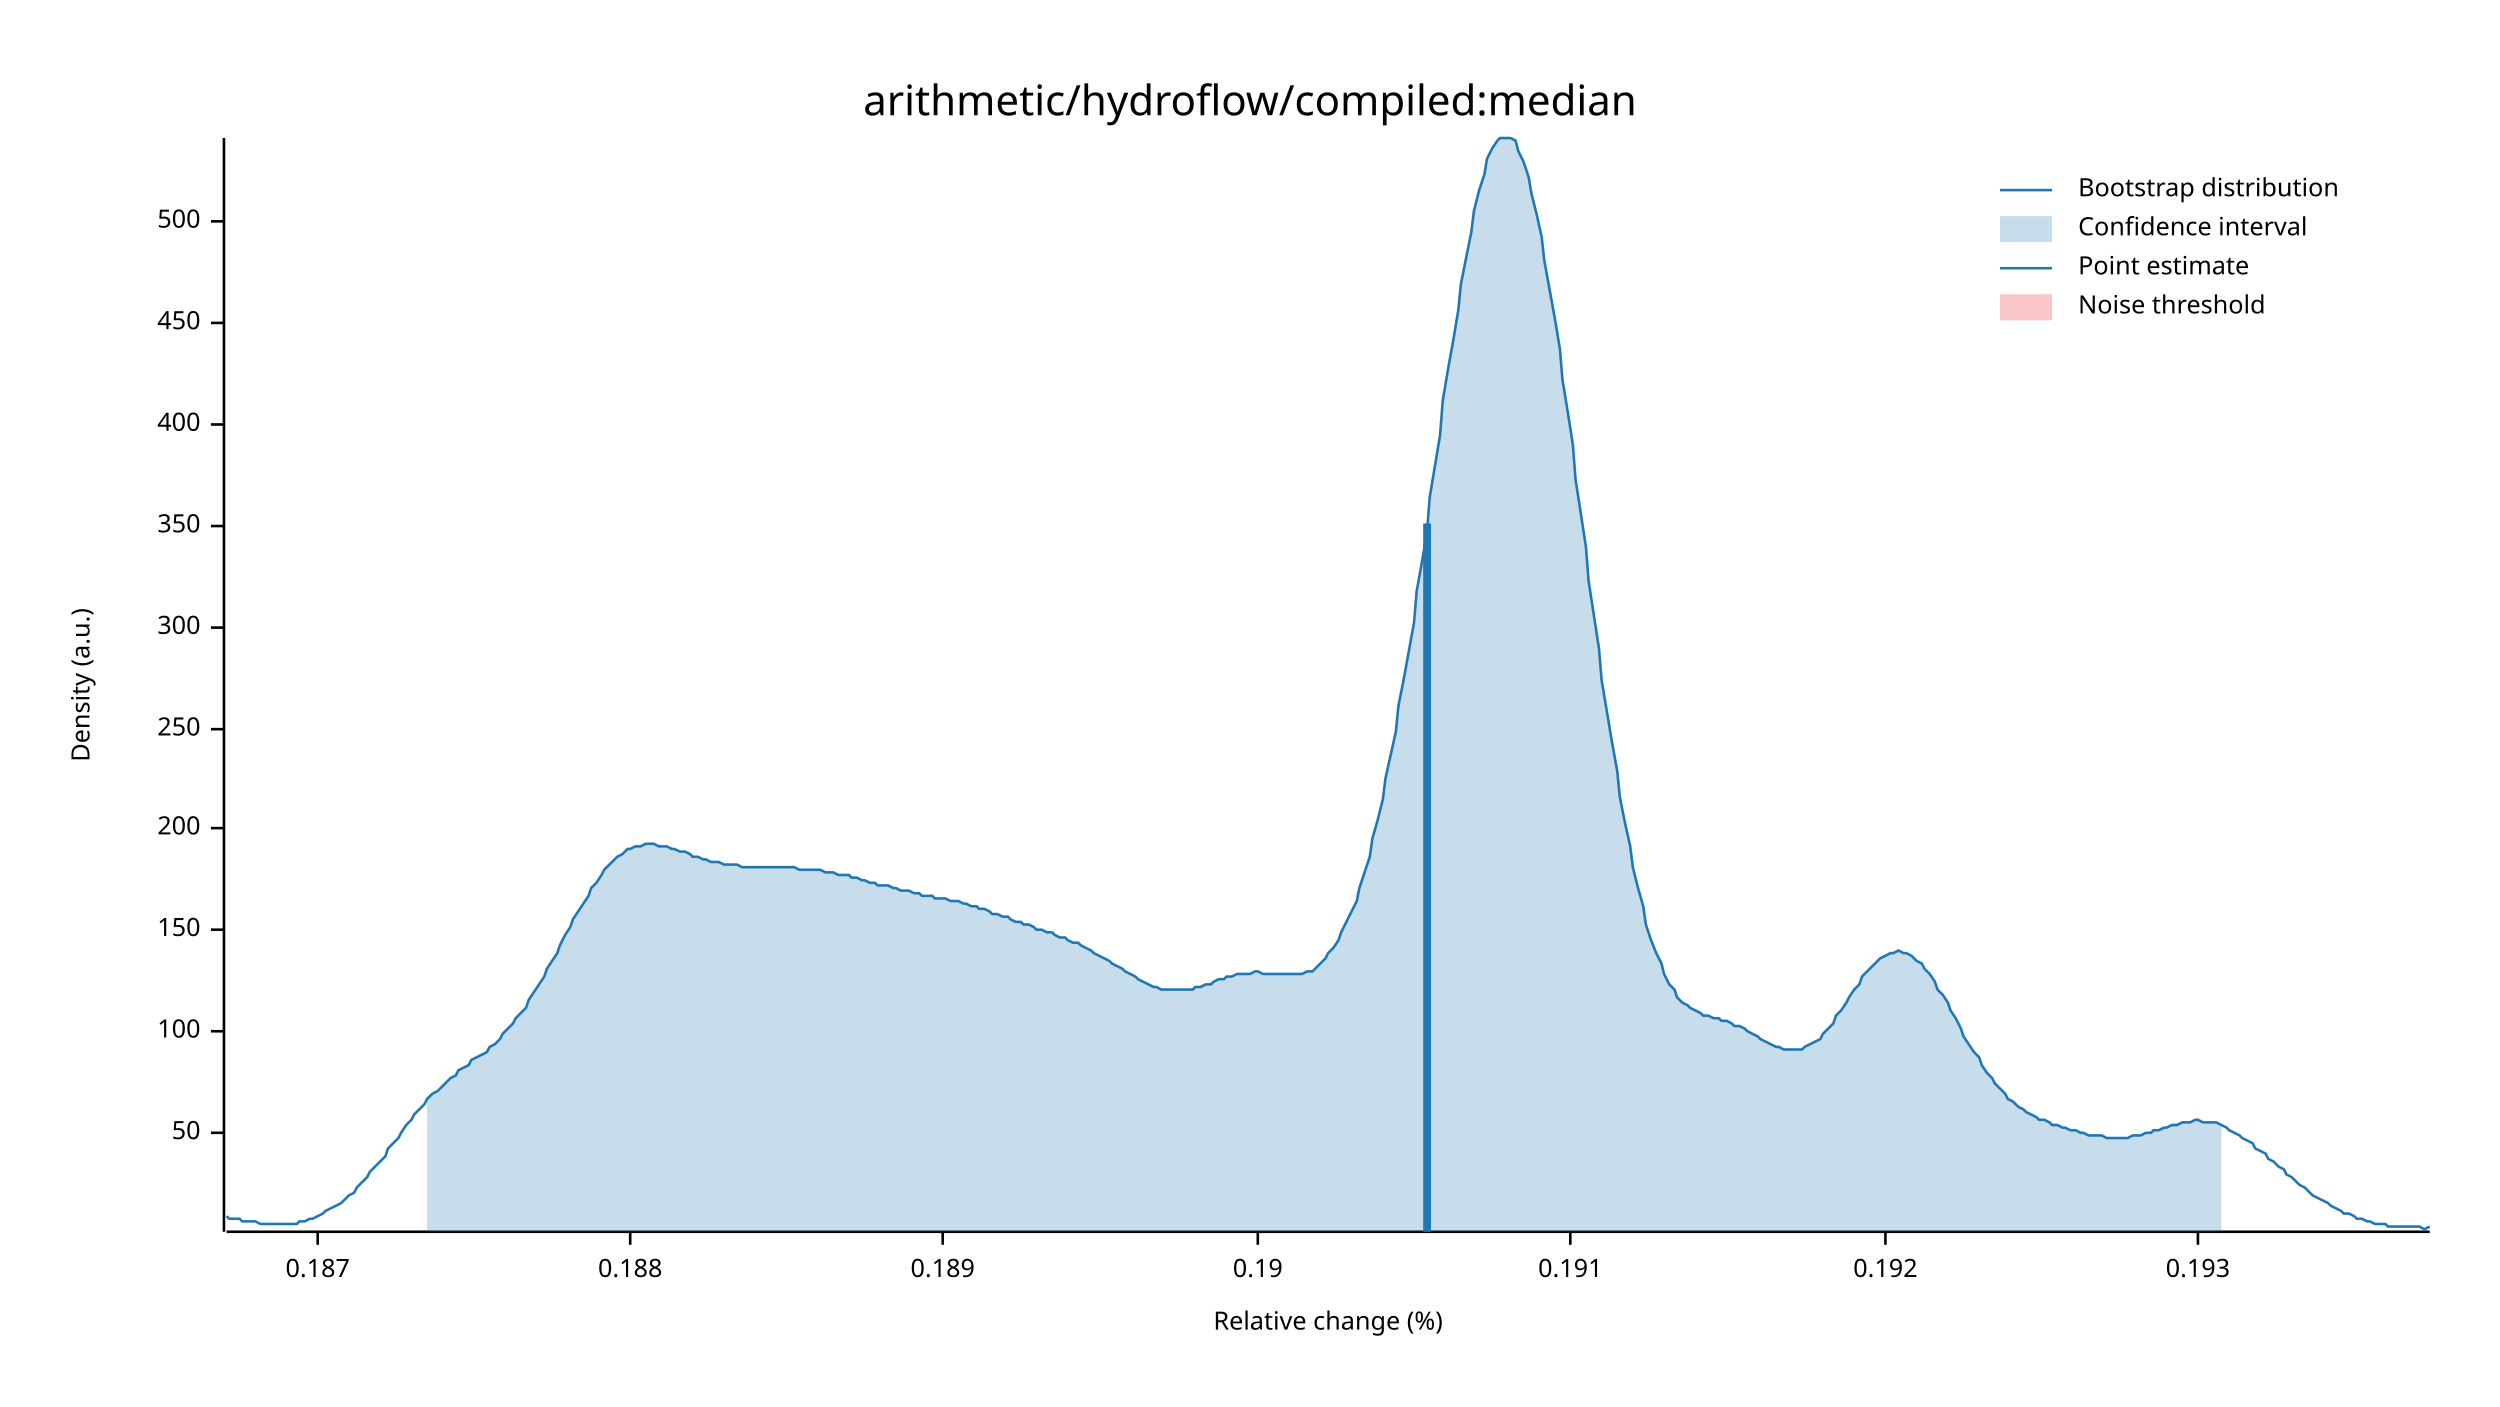
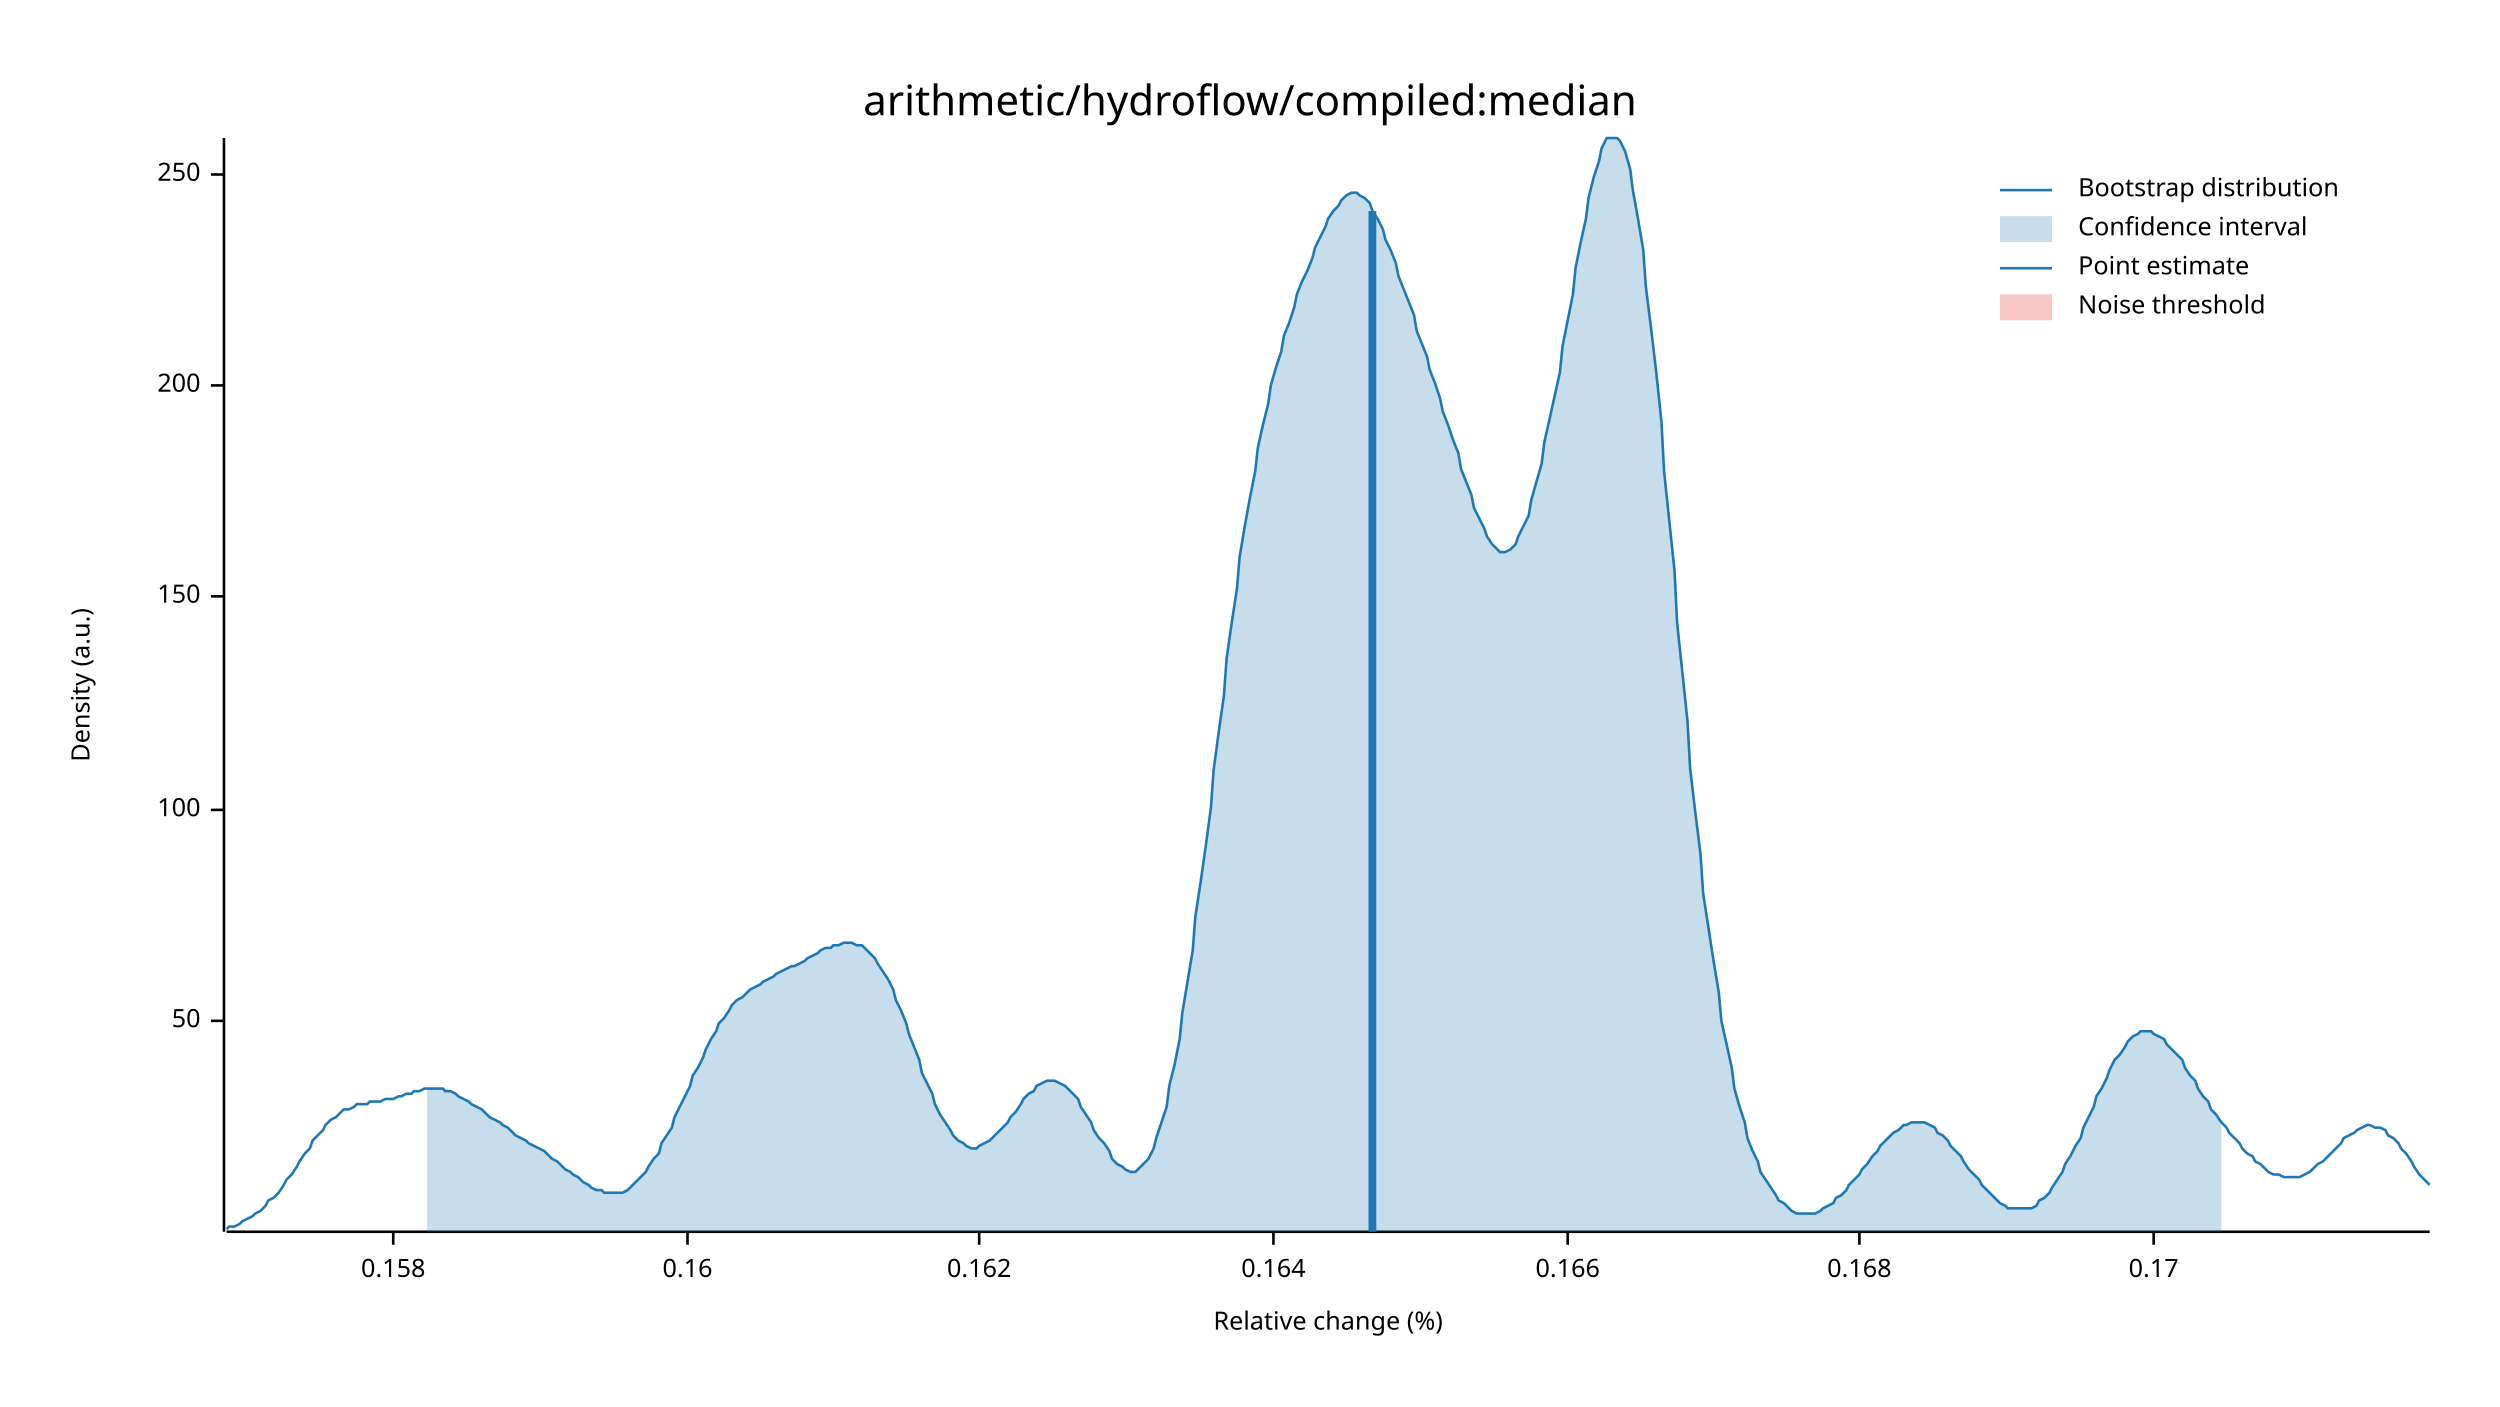
<svg xmlns="http://www.w3.org/2000/svg" width="960" height="540" viewBox="0 0 960 540">
  <text x="480" y="32" dy="0.76em" text-anchor="middle" font-family="sans-serif" font-size="16.129" opacity="1" fill="#000000">
arithmetic/hydroflow/compiled:median
</text>
  <text x="27" y="263" dy="0.76em" text-anchor="middle" font-family="sans-serif" font-size="9.677" opacity="1" fill="#000000" transform="rotate(270, 27, 263)">
Density (a.u.)
</text>
  <text x="510" y="513" dy="-0.5ex" text-anchor="middle" font-family="sans-serif" font-size="9.677" opacity="1" fill="#000000">
Relative change (%)
</text>
  <polyline fill="none" opacity="1" stroke="#000000" stroke-width="1" points="86,53 86,473 " />
-   <text x="77" y="435" dy="0.5ex" text-anchor="end" font-family="sans-serif" font-size="9.677" opacity="1" fill="#000000">
+   <text x="77" y="392" dy="0.5ex" text-anchor="end" font-family="sans-serif" font-size="9.677" opacity="1" fill="#000000">
50
</text>
-   <polyline fill="none" opacity="1" stroke="#000000" stroke-width="1" points="81,435 86,435 " />
-   <text x="77" y="396" dy="0.5ex" text-anchor="end" font-family="sans-serif" font-size="9.677" opacity="1" fill="#000000">
+   <polyline fill="none" opacity="1" stroke="#000000" stroke-width="1" points="81,392 86,392 " />
+   <text x="77" y="311" dy="0.5ex" text-anchor="end" font-family="sans-serif" font-size="9.677" opacity="1" fill="#000000">
100
</text>
-   <polyline fill="none" opacity="1" stroke="#000000" stroke-width="1" points="81,396 86,396 " />
-   <text x="77" y="357" dy="0.5ex" text-anchor="end" font-family="sans-serif" font-size="9.677" opacity="1" fill="#000000">
+   <polyline fill="none" opacity="1" stroke="#000000" stroke-width="1" points="81,311 86,311 " />
+   <text x="77" y="229" dy="0.5ex" text-anchor="end" font-family="sans-serif" font-size="9.677" opacity="1" fill="#000000">
150
</text>
-   <polyline fill="none" opacity="1" stroke="#000000" stroke-width="1" points="81,357 86,357 " />
-   <text x="77" y="318" dy="0.5ex" text-anchor="end" font-family="sans-serif" font-size="9.677" opacity="1" fill="#000000">
+   <polyline fill="none" opacity="1" stroke="#000000" stroke-width="1" points="81,229 86,229 " />
+   <text x="77" y="148" dy="0.5ex" text-anchor="end" font-family="sans-serif" font-size="9.677" opacity="1" fill="#000000">
200
</text>
-   <polyline fill="none" opacity="1" stroke="#000000" stroke-width="1" points="81,318 86,318 " />
-   <text x="77" y="280" dy="0.5ex" text-anchor="end" font-family="sans-serif" font-size="9.677" opacity="1" fill="#000000">
+   <polyline fill="none" opacity="1" stroke="#000000" stroke-width="1" points="81,148 86,148 " />
+   <text x="77" y="67" dy="0.5ex" text-anchor="end" font-family="sans-serif" font-size="9.677" opacity="1" fill="#000000">
250
</text>
-   <polyline fill="none" opacity="1" stroke="#000000" stroke-width="1" points="81,280 86,280 " />
-   <text x="77" y="241" dy="0.5ex" text-anchor="end" font-family="sans-serif" font-size="9.677" opacity="1" fill="#000000">
- 300
+   <polyline fill="none" opacity="1" stroke="#000000" stroke-width="1" points="81,67 86,67 " />
+   <polyline fill="none" opacity="1" stroke="#000000" stroke-width="1" points="87,473 933,473 " />
+   <text x="151" y="483" dy="0.76em" text-anchor="middle" font-family="sans-serif" font-size="9.677" opacity="1" fill="#000000">
+ 0.158
</text>
-   <polyline fill="none" opacity="1" stroke="#000000" stroke-width="1" points="81,241 86,241 " />
-   <text x="77" y="202" dy="0.5ex" text-anchor="end" font-family="sans-serif" font-size="9.677" opacity="1" fill="#000000">
- 350
+   <polyline fill="none" opacity="1" stroke="#000000" stroke-width="1" points="151,473 151,478 " />
+   <text x="264" y="483" dy="0.76em" text-anchor="middle" font-family="sans-serif" font-size="9.677" opacity="1" fill="#000000">
+ 0.16
</text>
-   <polyline fill="none" opacity="1" stroke="#000000" stroke-width="1" points="81,202 86,202 " />
-   <text x="77" y="163" dy="0.5ex" text-anchor="end" font-family="sans-serif" font-size="9.677" opacity="1" fill="#000000">
- 400
+   <polyline fill="none" opacity="1" stroke="#000000" stroke-width="1" points="264,473 264,478 " />
+   <text x="376" y="483" dy="0.76em" text-anchor="middle" font-family="sans-serif" font-size="9.677" opacity="1" fill="#000000">
+ 0.162
</text>
-   <polyline fill="none" opacity="1" stroke="#000000" stroke-width="1" points="81,163 86,163 " />
-   <text x="77" y="124" dy="0.5ex" text-anchor="end" font-family="sans-serif" font-size="9.677" opacity="1" fill="#000000">
- 450
+   <polyline fill="none" opacity="1" stroke="#000000" stroke-width="1" points="376,473 376,478 " />
+   <text x="489" y="483" dy="0.76em" text-anchor="middle" font-family="sans-serif" font-size="9.677" opacity="1" fill="#000000">
+ 0.164
</text>
-   <polyline fill="none" opacity="1" stroke="#000000" stroke-width="1" points="81,124 86,124 " />
-   <text x="77" y="85" dy="0.5ex" text-anchor="end" font-family="sans-serif" font-size="9.677" opacity="1" fill="#000000">
- 500
+   <polyline fill="none" opacity="1" stroke="#000000" stroke-width="1" points="489,473 489,478 " />
+   <text x="602" y="483" dy="0.76em" text-anchor="middle" font-family="sans-serif" font-size="9.677" opacity="1" fill="#000000">
+ 0.166
</text>
-   <polyline fill="none" opacity="1" stroke="#000000" stroke-width="1" points="81,85 86,85 " />
-   <polyline fill="none" opacity="1" stroke="#000000" stroke-width="1" points="87,473 933,473 " />
-   <text x="122" y="483" dy="0.76em" text-anchor="middle" font-family="sans-serif" font-size="9.677" opacity="1" fill="#000000">
- 0.187
+   <polyline fill="none" opacity="1" stroke="#000000" stroke-width="1" points="602,473 602,478 " />
+   <text x="714" y="483" dy="0.76em" text-anchor="middle" font-family="sans-serif" font-size="9.677" opacity="1" fill="#000000">
+ 0.168
</text>
-   <polyline fill="none" opacity="1" stroke="#000000" stroke-width="1" points="122,473 122,478 " />
-   <text x="242" y="483" dy="0.76em" text-anchor="middle" font-family="sans-serif" font-size="9.677" opacity="1" fill="#000000">
- 0.188
+   <polyline fill="none" opacity="1" stroke="#000000" stroke-width="1" points="714,473 714,478 " />
+   <text x="827" y="483" dy="0.76em" text-anchor="middle" font-family="sans-serif" font-size="9.677" opacity="1" fill="#000000">
+ 0.17
</text>
-   <polyline fill="none" opacity="1" stroke="#000000" stroke-width="1" points="242,473 242,478 " />
-   <text x="362" y="483" dy="0.76em" text-anchor="middle" font-family="sans-serif" font-size="9.677" opacity="1" fill="#000000">
- 0.189
- </text>
-   <polyline fill="none" opacity="1" stroke="#000000" stroke-width="1" points="362,473 362,478 " />
-   <text x="483" y="483" dy="0.76em" text-anchor="middle" font-family="sans-serif" font-size="9.677" opacity="1" fill="#000000">
- 0.19
- </text>
-   <polyline fill="none" opacity="1" stroke="#000000" stroke-width="1" points="483,473 483,478 " />
-   <text x="603" y="483" dy="0.76em" text-anchor="middle" font-family="sans-serif" font-size="9.677" opacity="1" fill="#000000">
- 0.191
- </text>
-   <polyline fill="none" opacity="1" stroke="#000000" stroke-width="1" points="603,473 603,478 " />
-   <text x="724" y="483" dy="0.76em" text-anchor="middle" font-family="sans-serif" font-size="9.677" opacity="1" fill="#000000">
- 0.192
- </text>
-   <polyline fill="none" opacity="1" stroke="#000000" stroke-width="1" points="724,473 724,478 " />
-   <text x="844" y="483" dy="0.76em" text-anchor="middle" font-family="sans-serif" font-size="9.677" opacity="1" fill="#000000">
- 0.193
- </text>
-   <polyline fill="none" opacity="1" stroke="#000000" stroke-width="1" points="844,473 844,478 " />
-   <polyline fill="none" opacity="1" stroke="#1F78B4" stroke-width="1" points="87,467 88,468 90,468 92,468 93,469 95,469 97,469 98,469 100,470 102,470 103,470 105,470 107,470 109,470 110,470 112,470 114,470 115,469 117,469 119,468 120,468 122,467 124,466 125,465 127,464 129,463 131,462 132,461 134,459 136,458 137,456 139,454 141,452 142,450 144,448 146,446 148,444 149,441 151,439 153,437 154,435 156,432 158,430 159,428 161,426 163,424 164,422 166,420 168,419 170,417 171,416 173,414 175,413 176,411 178,410 180,409 181,407 183,406 185,405 187,404 188,402 190,401 192,399 193,397 195,395 197,393 198,391 200,389 202,387 203,384 205,381 207,378 209,375 210,372 212,369 214,366 215,363 217,359 219,356 220,353 222,350 224,347 226,344 227,341 229,339 231,336 232,334 234,332 236,330 237,329 239,328 241,326 242,326 244,325 246,325 248,324 249,324 251,324 253,325 254,325 256,325 258,326 259,326 261,327 263,327 265,328 266,329 268,329 270,330 271,330 273,331 275,331 276,331 278,332 280,332 281,332 283,332 285,333 287,333 288,333 290,333 292,333 293,333 295,333 297,333 298,333 300,333 302,333 304,333 305,333 307,334 309,334 310,334 312,334 314,334 315,334 317,335 319,335 320,335 322,336 324,336 326,336 327,337 329,337 331,338 332,338 334,339 336,339 337,340 339,340 341,340 343,341 344,341 346,342 348,342 349,342 351,343 353,343 354,344 356,344 358,344 359,345 361,345 363,345 365,346 366,346 368,346 370,347 371,347 373,348 375,348 376,349 378,349 380,350 381,351 383,351 385,352 387,352 388,353 390,354 392,354 393,355 395,355 397,356 398,357 400,357 402,358 404,358 405,359 407,360 409,360 410,361 412,362 414,362 415,363 417,364 419,365 420,366 422,367 424,368 426,369 427,370 429,371 431,372 432,373 434,374 436,375 437,376 439,377 441,378 443,379 444,379 446,380 448,380 449,380 451,380 453,380 454,380 456,380 458,380 459,379 461,379 463,378 465,378 466,377 468,376 470,376 471,375 473,375 475,374 476,374 478,374 480,374 482,373 483,373 485,374 487,374 488,374 490,374 492,374 493,374 495,374 497,374 498,374 500,374 502,373 504,373 505,372 507,370 509,368 510,366 512,364 514,361 515,358 517,354 519,350 521,346 522,341 524,335 526,329 527,322 529,315 531,307 532,299 534,290 536,281 537,271 539,261 541,250 543,239 544,227 546,216 548,204 549,191 551,179 553,167 554,154 556,142 558,131 560,119 561,109 563,99 565,89 566,81 568,73 570,67 571,61 573,57 575,54 576,53 578,53 580,53 582,54 583,58 585,62 587,68 588,74 590,82 592,91 593,100 595,111 597,122 599,134 600,146 602,158 604,171 605,184 607,197 609,210 610,223 612,236 614,249 615,261 617,273 619,285 621,296 622,306 624,316 626,325 627,333 629,341 631,348 632,355 634,361 636,366 638,370 639,374 641,378 643,380 644,383 646,385 648,386 649,387 651,388 653,389 654,390 656,390 658,391 660,391 661,392 663,392 665,393 666,394 668,394 670,395 671,396 673,397 675,398 676,399 678,400 680,401 682,402 683,402 685,403 687,403 688,403 690,403 692,403 693,402 695,401 697,400 699,399 700,397 702,395 704,393 705,390 707,388 709,385 710,383 712,380 714,378 715,375 717,373 719,371 721,369 722,368 724,367 726,366 727,366 729,365 731,366 732,366 734,367 736,369 738,370 739,372 741,374 743,377 744,380 746,382 748,385 749,388 751,391 753,395 754,398 756,401 758,404 760,406 761,409 763,412 765,414 766,416 768,418 770,420 771,422 773,423 775,425 777,426 778,427 780,428 782,429 783,430 785,430 787,431 788,432 790,432 792,433 793,433 795,434 797,434 799,435 800,435 802,436 804,436 805,436 807,436 809,437 810,437 812,437 814,437 816,437 817,437 819,436 821,436 822,436 824,435 826,435 827,434 829,434 831,433 832,433 834,432 836,432 838,431 839,431 841,431 843,430 844,430 846,431 848,431 849,431 851,431 853,432 855,433 856,434 858,435 860,436 861,437 863,438 865,439 866,441 868,442 870,443 871,445 873,446 875,448 877,449 878,451 880,452 882,454 883,455 885,456 887,458 888,459 890,460 892,461 894,462 895,463 897,464 899,465 900,466 902,466 904,467 905,468 907,468 909,469 910,469 912,470 914,470 916,470 917,471 919,471 921,471 922,471 924,471 926,471 927,471 929,471 931,472 933,471 " />
-   <polygon opacity="0.25" fill="#1F78B4" points="164,422 166,420 168,419 170,417 171,416 173,414 175,413 176,411 178,410 180,409 181,407 183,406 185,405 187,404 188,402 190,401 192,399 193,397 195,395 197,393 198,391 200,389 202,387 203,384 205,381 207,378 209,375 210,372 212,369 214,366 215,363 217,359 219,356 220,353 222,350 224,347 226,344 227,341 229,339 231,336 232,334 234,332 236,330 237,329 239,328 241,326 242,326 244,325 246,325 248,324 249,324 251,324 253,325 254,325 256,325 258,326 259,326 261,327 263,327 265,328 266,329 268,329 270,330 271,330 273,331 275,331 276,331 278,332 280,332 281,332 283,332 285,333 287,333 288,333 290,333 292,333 293,333 295,333 297,333 298,333 300,333 302,333 304,333 305,333 307,334 309,334 310,334 312,334 314,334 315,334 317,335 319,335 320,335 322,336 324,336 326,336 327,337 329,337 331,338 332,338 334,339 336,339 337,340 339,340 341,340 343,341 344,341 346,342 348,342 349,342 351,343 353,343 354,344 356,344 358,344 359,345 361,345 363,345 365,346 366,346 368,346 370,347 371,347 373,348 375,348 376,349 378,349 380,350 381,351 383,351 385,352 387,352 388,353 390,354 392,354 393,355 395,355 397,356 398,357 400,357 402,358 404,358 405,359 407,360 409,360 410,361 412,362 414,362 415,363 417,364 419,365 420,366 422,367 424,368 426,369 427,370 429,371 431,372 432,373 434,374 436,375 437,376 439,377 441,378 443,379 444,379 446,380 448,380 449,380 451,380 453,380 454,380 456,380 458,380 459,379 461,379 463,378 465,378 466,377 468,376 470,376 471,375 473,375 475,374 476,374 478,374 480,374 482,373 483,373 485,374 487,374 488,374 490,374 492,374 493,374 495,374 497,374 498,374 500,374 502,373 504,373 505,372 507,370 509,368 510,366 512,364 514,361 515,358 517,354 519,350 521,346 522,341 524,335 526,329 527,322 529,315 531,307 532,299 534,290 536,281 537,271 539,261 541,250 543,239 544,227 546,216 548,204 549,191 551,179 553,167 554,154 556,142 558,131 560,119 561,109 563,99 565,89 566,81 568,73 570,67 571,61 573,57 575,54 576,53 578,53 580,53 582,54 583,58 585,62 587,68 588,74 590,82 592,91 593,100 595,111 597,122 599,134 600,146 602,158 604,171 605,184 607,197 609,210 610,223 612,236 614,249 615,261 617,273 619,285 621,296 622,306 624,316 626,325 627,333 629,341 631,348 632,355 634,361 636,366 638,370 639,374 641,378 643,380 644,383 646,385 648,386 649,387 651,388 653,389 654,390 656,390 658,391 660,391 661,392 663,392 665,393 666,394 668,394 670,395 671,396 673,397 675,398 676,399 678,400 680,401 682,402 683,402 685,403 687,403 688,403 690,403 692,403 693,402 695,401 697,400 699,399 700,397 702,395 704,393 705,390 707,388 709,385 710,383 712,380 714,378 715,375 717,373 719,371 721,369 722,368 724,367 726,366 727,366 729,365 731,366 732,366 734,367 736,369 738,370 739,372 741,374 743,377 744,380 746,382 748,385 749,388 751,391 753,395 754,398 756,401 758,404 760,406 761,409 763,412 765,414 766,416 768,418 770,420 771,422 773,423 775,425 777,426 778,427 780,428 782,429 783,430 785,430 787,431 788,432 790,432 792,433 793,433 795,434 797,434 799,435 800,435 802,436 804,436 805,436 807,436 809,437 810,437 812,437 814,437 816,437 817,437 819,436 821,436 822,436 824,435 826,435 827,434 829,434 831,433 832,433 834,432 836,432 838,431 839,431 841,431 843,430 844,430 846,431 848,431 849,431 851,431 853,432 853,473 164,473 " />
-   <polyline fill="none" opacity="1" stroke="#1F78B4" stroke-width="3" points="548,473 548,201 " />
+   <polyline fill="none" opacity="1" stroke="#000000" stroke-width="1" points="827,473 827,478 " />
+   <polyline fill="none" opacity="1" stroke="#1F78B4" stroke-width="1" points="87,472 88,471 90,471 92,470 93,469 95,468 97,467 98,466 100,465 102,463 103,461 105,460 107,458 109,455 110,453 112,451 114,448 115,446 117,443 119,441 120,438 122,436 124,434 125,432 127,430 129,429 131,427 132,426 134,426 136,425 137,424 139,424 141,424 142,423 144,423 146,423 148,422 149,422 151,422 153,421 154,421 156,420 158,420 159,419 161,419 163,418 164,418 166,418 168,418 170,418 171,419 173,419 175,420 176,421 178,422 180,423 181,424 183,425 185,426 187,428 188,429 190,430 192,431 193,432 195,433 197,435 198,436 200,437 202,438 203,439 205,440 207,441 209,442 210,443 212,445 214,446 215,447 217,449 219,450 220,451 222,452 224,454 226,455 227,456 229,457 231,457 232,458 234,458 236,458 237,458 239,458 241,457 242,456 244,454 246,452 248,450 249,448 251,445 253,443 254,439 256,436 258,433 259,429 261,425 263,421 265,417 266,413 268,410 270,406 271,403 273,399 275,396 276,393 278,391 280,388 281,386 283,384 285,383 287,381 288,380 290,379 292,378 293,377 295,376 297,375 298,374 300,373 302,372 304,371 305,371 307,370 309,369 310,368 312,367 314,366 315,365 317,364 319,364 320,363 322,363 324,362 326,362 327,362 329,363 331,363 332,364 334,366 336,368 337,370 339,373 341,376 343,380 344,384 346,388 348,393 349,397 351,402 353,407 354,412 356,416 358,420 359,424 361,428 363,431 365,434 366,436 368,438 370,439 371,440 373,441 375,441 376,440 378,439 380,438 381,437 383,435 385,433 387,431 388,429 390,427 392,424 393,422 395,420 397,419 398,417 400,416 402,415 404,415 405,415 407,416 409,417 410,418 412,420 414,422 415,425 417,428 419,431 420,434 422,437 424,439 426,442 427,445 429,447 431,448 432,449 434,450 436,450 437,449 439,447 441,445 443,441 444,437 446,431 448,425 449,417 451,409 453,399 454,389 456,377 458,365 459,352 461,339 463,325 465,310 466,296 468,281 470,267 471,253 473,239 475,226 476,214 478,202 480,191 482,181 483,172 485,163 487,155 488,148 490,141 492,135 493,129 495,124 497,118 498,113 500,108 502,104 504,99 505,95 507,91 509,87 510,84 512,81 514,79 515,77 517,75 519,74 521,74 522,75 524,76 526,78 527,81 529,84 531,88 532,92 534,96 536,101 537,106 539,111 541,116 543,121 544,127 546,132 548,137 549,142 551,147 553,153 554,158 556,163 558,169 560,174 561,180 563,185 565,190 566,195 568,199 570,203 571,206 573,209 575,211 576,212 578,212 580,211 582,209 583,206 585,202 587,198 588,192 590,185 592,178 593,170 595,161 597,152 599,143 600,133 602,123 604,113 605,103 607,93 609,84 610,76 612,68 614,62 615,57 617,53 619,53 621,53 622,54 624,58 626,65 627,73 629,84 631,96 632,110 634,126 636,143 638,162 639,181 641,200 643,219 644,239 646,258 648,277 649,295 651,312 653,328 654,343 656,356 658,369 660,381 661,392 663,401 665,410 666,418 668,425 670,431 671,437 673,442 675,446 676,450 678,453 680,456 682,459 683,461 685,462 687,464 688,465 690,466 692,466 693,466 695,466 697,466 699,465 700,464 702,463 704,462 705,460 707,459 709,457 710,455 712,453 714,451 715,449 717,447 719,444 721,442 722,440 724,438 726,436 727,435 729,434 731,432 732,432 734,431 736,431 738,431 739,431 741,432 743,433 744,435 746,436 748,438 749,440 751,442 753,444 754,446 756,449 758,451 760,453 761,455 763,457 765,459 766,460 768,462 770,463 771,464 773,464 775,464 777,464 778,464 780,464 782,463 783,461 785,460 787,458 788,456 790,453 792,450 793,447 795,444 797,440 799,437 800,433 802,429 804,425 805,421 807,418 809,414 810,411 812,407 814,405 816,402 817,400 819,398 821,397 822,396 824,396 826,396 827,397 829,398 831,399 832,401 834,403 836,405 838,407 839,410 841,413 843,415 844,418 846,421 848,423 849,426 851,428 853,431 855,433 856,435 858,437 860,439 861,441 863,443 865,444 866,446 868,447 870,449 871,450 873,451 875,451 877,452 878,452 880,452 882,452 883,452 885,451 887,450 888,449 890,447 892,446 894,444 895,443 897,441 899,439 900,437 902,436 904,435 905,434 907,433 909,432 910,432 912,433 914,433 916,434 917,436 919,437 921,439 922,441 924,443 926,446 927,448 929,451 931,453 933,455 " />
+   <polygon opacity="0.25" fill="#1F78B4" points="164,418 166,418 168,418 170,418 171,419 173,419 175,420 176,421 178,422 180,423 181,424 183,425 185,426 187,428 188,429 190,430 192,431 193,432 195,433 197,435 198,436 200,437 202,438 203,439 205,440 207,441 209,442 210,443 212,445 214,446 215,447 217,449 219,450 220,451 222,452 224,454 226,455 227,456 229,457 231,457 232,458 234,458 236,458 237,458 239,458 241,457 242,456 244,454 246,452 248,450 249,448 251,445 253,443 254,439 256,436 258,433 259,429 261,425 263,421 265,417 266,413 268,410 270,406 271,403 273,399 275,396 276,393 278,391 280,388 281,386 283,384 285,383 287,381 288,380 290,379 292,378 293,377 295,376 297,375 298,374 300,373 302,372 304,371 305,371 307,370 309,369 310,368 312,367 314,366 315,365 317,364 319,364 320,363 322,363 324,362 326,362 327,362 329,363 331,363 332,364 334,366 336,368 337,370 339,373 341,376 343,380 344,384 346,388 348,393 349,397 351,402 353,407 354,412 356,416 358,420 359,424 361,428 363,431 365,434 366,436 368,438 370,439 371,440 373,441 375,441 376,440 378,439 380,438 381,437 383,435 385,433 387,431 388,429 390,427 392,424 393,422 395,420 397,419 398,417 400,416 402,415 404,415 405,415 407,416 409,417 410,418 412,420 414,422 415,425 417,428 419,431 420,434 422,437 424,439 426,442 427,445 429,447 431,448 432,449 434,450 436,450 437,449 439,447 441,445 443,441 444,437 446,431 448,425 449,417 451,409 453,399 454,389 456,377 458,365 459,352 461,339 463,325 465,310 466,296 468,281 470,267 471,253 473,239 475,226 476,214 478,202 480,191 482,181 483,172 485,163 487,155 488,148 490,141 492,135 493,129 495,124 497,118 498,113 500,108 502,104 504,99 505,95 507,91 509,87 510,84 512,81 514,79 515,77 517,75 519,74 521,74 522,75 524,76 526,78 527,81 529,84 531,88 532,92 534,96 536,101 537,106 539,111 541,116 543,121 544,127 546,132 548,137 549,142 551,147 553,153 554,158 556,163 558,169 560,174 561,180 563,185 565,190 566,195 568,199 570,203 571,206 573,209 575,211 576,212 578,212 580,211 582,209 583,206 585,202 587,198 588,192 590,185 592,178 593,170 595,161 597,152 599,143 600,133 602,123 604,113 605,103 607,93 609,84 610,76 612,68 614,62 615,57 617,53 619,53 621,53 622,54 624,58 626,65 627,73 629,84 631,96 632,110 634,126 636,143 638,162 639,181 641,200 643,219 644,239 646,258 648,277 649,295 651,312 653,328 654,343 656,356 658,369 660,381 661,392 663,401 665,410 666,418 668,425 670,431 671,437 673,442 675,446 676,450 678,453 680,456 682,459 683,461 685,462 687,464 688,465 690,466 692,466 693,466 695,466 697,466 699,465 700,464 702,463 704,462 705,460 707,459 709,457 710,455 712,453 714,451 715,449 717,447 719,444 721,442 722,440 724,438 726,436 727,435 729,434 731,432 732,432 734,431 736,431 738,431 739,431 741,432 743,433 744,435 746,436 748,438 749,440 751,442 753,444 754,446 756,449 758,451 760,453 761,455 763,457 765,459 766,460 768,462 770,463 771,464 773,464 775,464 777,464 778,464 780,464 782,463 783,461 785,460 787,458 788,456 790,453 792,450 793,447 795,444 797,440 799,437 800,433 802,429 804,425 805,421 807,418 809,414 810,411 812,407 814,405 816,402 817,400 819,398 821,397 822,396 824,396 826,396 827,397 829,398 831,399 832,401 834,403 836,405 838,407 839,410 841,413 843,415 844,418 846,421 848,423 849,426 851,428 853,431 853,473 164,473 " />
+   <polyline fill="none" opacity="1" stroke="#1F78B4" stroke-width="3" points="527,473 527,81 " />
  <rect x="510" y="53" width="0" height="419" opacity="0.1" fill="#E31A1C" stroke="none" />
  <text x="798" y="68" dy="0.76em" text-anchor="start" font-family="sans-serif" font-size="9.677" opacity="1" fill="#000000">
Bootstrap distribution
</text>
  <text x="798" y="83" dy="0.76em" text-anchor="start" font-family="sans-serif" font-size="9.677" opacity="1" fill="#000000">
Confidence interval
</text>
  <text x="798" y="98" dy="0.76em" text-anchor="start" font-family="sans-serif" font-size="9.677" opacity="1" fill="#000000">
Point estimate
</text>
  <text x="798" y="113" dy="0.76em" text-anchor="start" font-family="sans-serif" font-size="9.677" opacity="1" fill="#000000">
Noise threshold
</text>
  <polyline fill="none" opacity="1" stroke="#1F78B4" stroke-width="1" points="768,73 788,73 " />
  <rect x="768" y="83" width="20" height="10" opacity="0.25" fill="#1F78B4" stroke="none" />
  <polyline fill="none" opacity="1" stroke="#1F78B4" stroke-width="1" points="768,103 788,103 " />
  <rect x="768" y="113" width="20" height="10" opacity="0.25" fill="#E31A1C" stroke="none" />
</svg>
